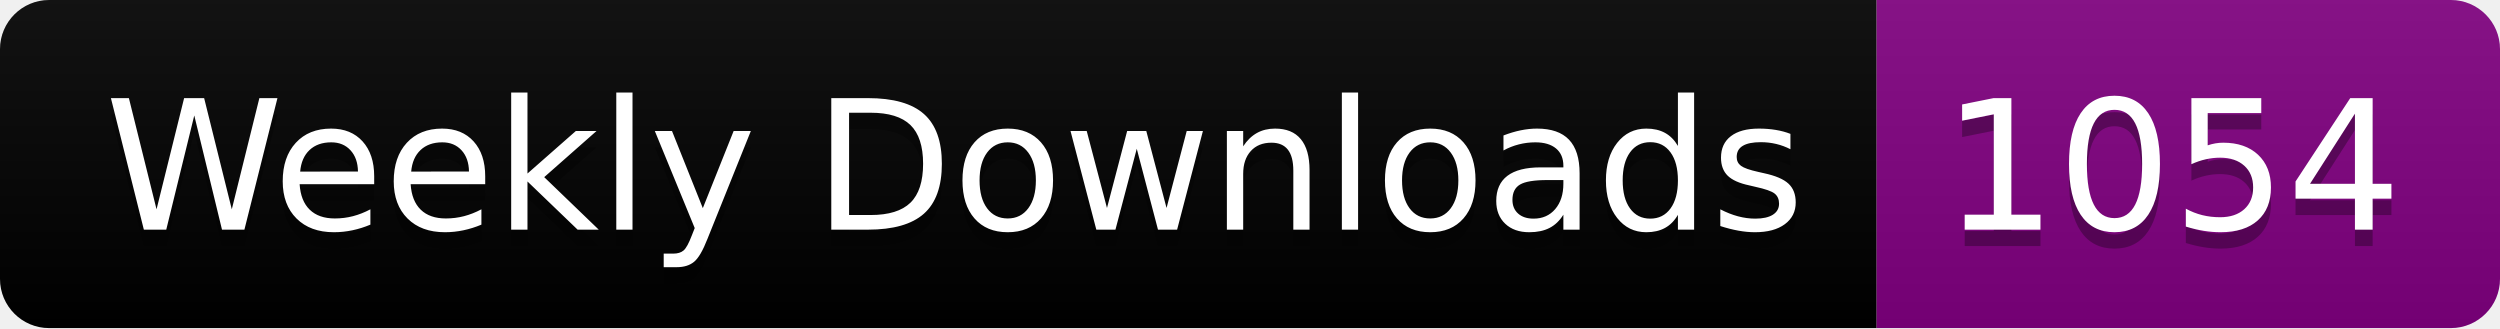
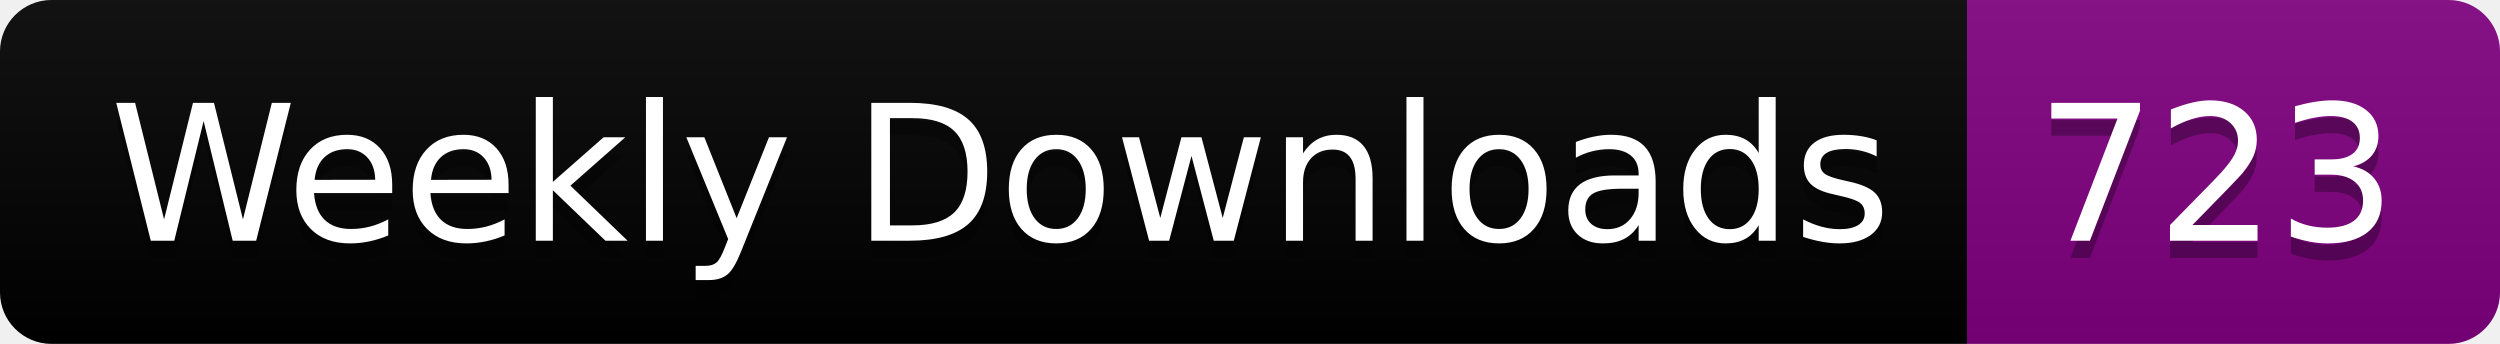
- <svg xmlns="http://www.w3.org/2000/svg" width="152.4" height="20">
+ <svg xmlns="http://www.w3.org/2000/svg" width="145.4" height="20">
  <linearGradient id="smooth" x2="0" y2="100%">
    <stop offset="0" stop-color="#bbb" stop-opacity=".1" />
    <stop offset="1" stop-opacity=".1" />
  </linearGradient>
  <clipPath id="round">
-     <rect width="152.4" height="20" rx="3" fill="#fff" />
+     <rect width="145.4" height="20" rx="3" fill="#fff" />
  </clipPath>
  <g clip-path="url(#round)">
    <rect width="114.4" height="20" fill="black" />
-     <rect x="114.4" width="38.0" height="20" fill="purple" />
-     <rect width="152.4" height="20" fill="url(#smooth)" />
+     <rect x="114.4" width="31.0" height="20" fill="purple" />
+     <rect width="145.4" height="20" fill="url(#smooth)" />
  </g>
  <g fill="#fff" text-anchor="middle" font-family="DejaVu Sans,Verdana,Geneva,sans-serif" font-size="110">
    <text x="582.0" y="150" fill="#010101" fill-opacity=".3" transform="scale(0.1)" textLength="1044.0" lengthAdjust="spacing">Weekly Downloads</text>
    <text x="582.0" y="140" transform="scale(0.1)" textLength="1044.0" lengthAdjust="spacing">Weekly Downloads</text>
-     <text x="1324.0" y="150" fill="#010101" fill-opacity=".3" transform="scale(0.1)" textLength="280.0" lengthAdjust="spacing">1054</text>
-     <text x="1324.0" y="140" transform="scale(0.1)" textLength="280.0" lengthAdjust="spacing">1054</text>
+     <text x="1289.0" y="150" fill="#010101" fill-opacity=".3" transform="scale(0.1)" textLength="210.0" lengthAdjust="spacing">723</text>
+     <text x="1289.0" y="140" transform="scale(0.1)" textLength="210.0" lengthAdjust="spacing">723</text>
  </g>
</svg>
